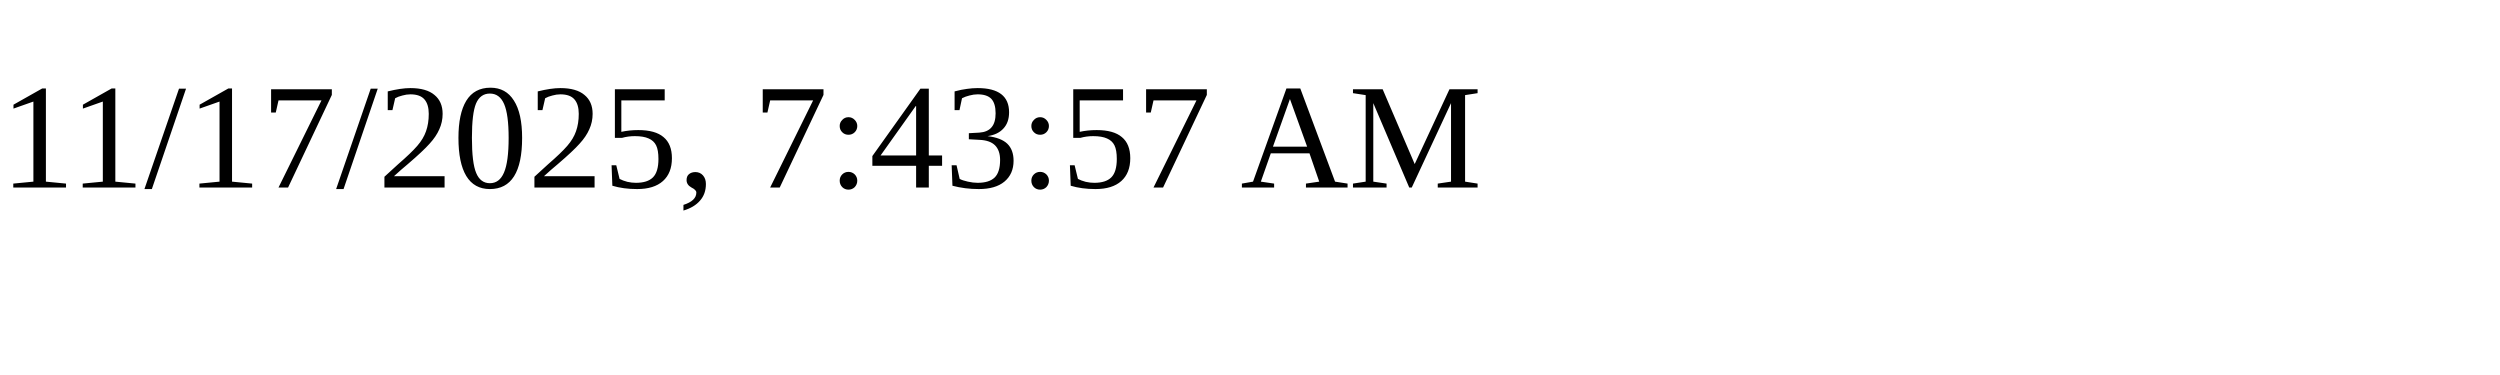
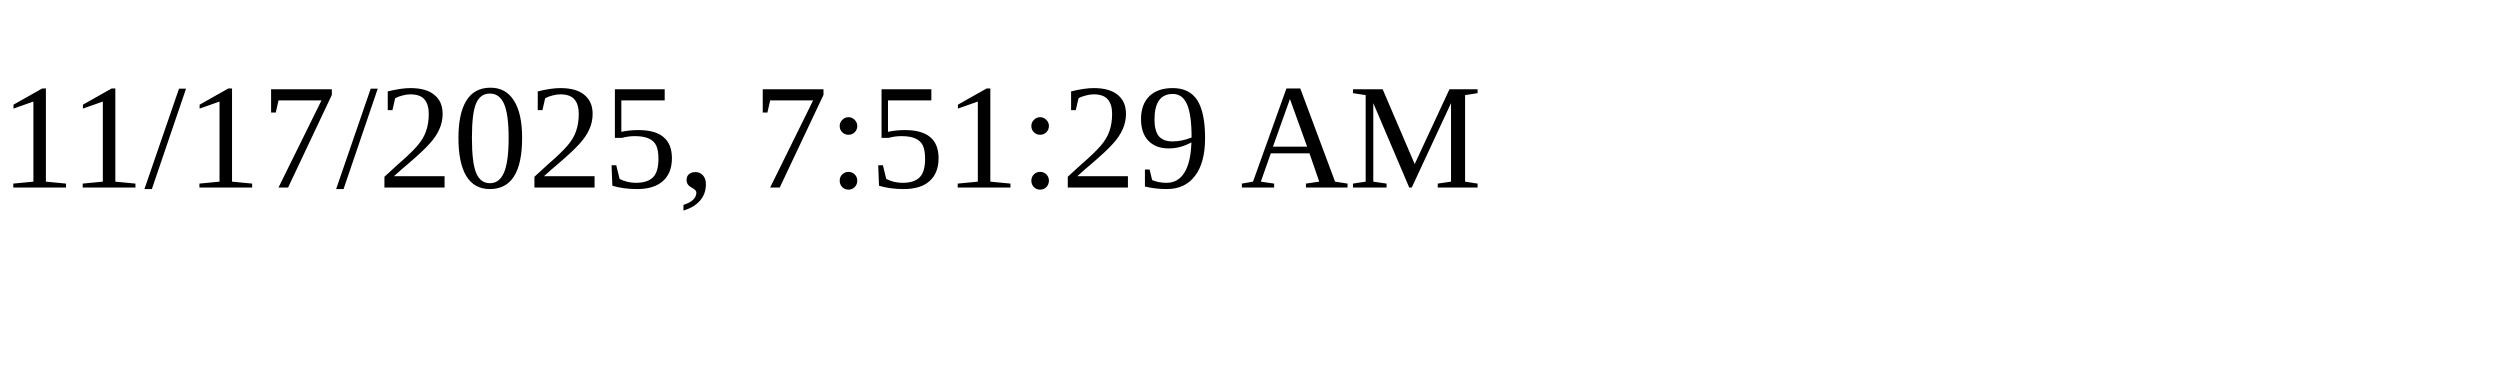
<svg xmlns="http://www.w3.org/2000/svg" height="30" width="200">
-   <text x="0" y="15">11/17/2025, 7:43:57 AM</text>
+   <text x="0" y="15">11/17/2025, 7:51:29 AM</text>
</svg>
